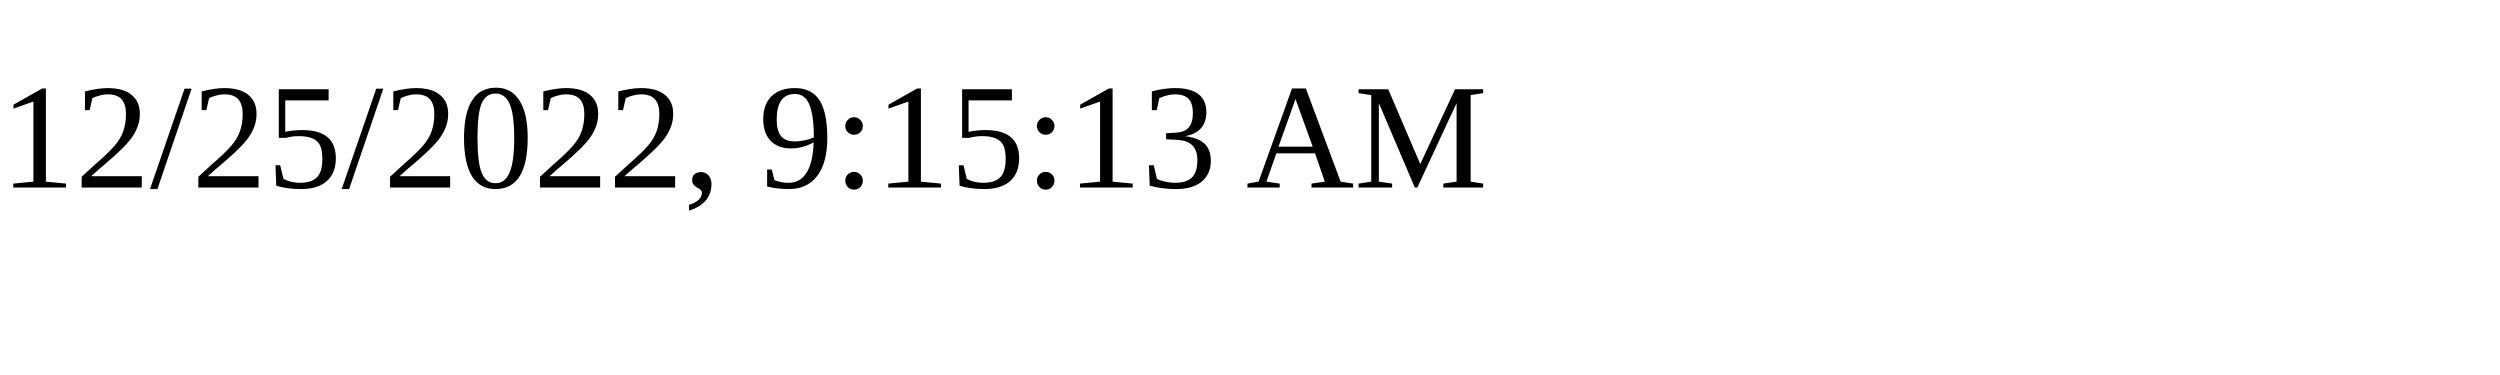
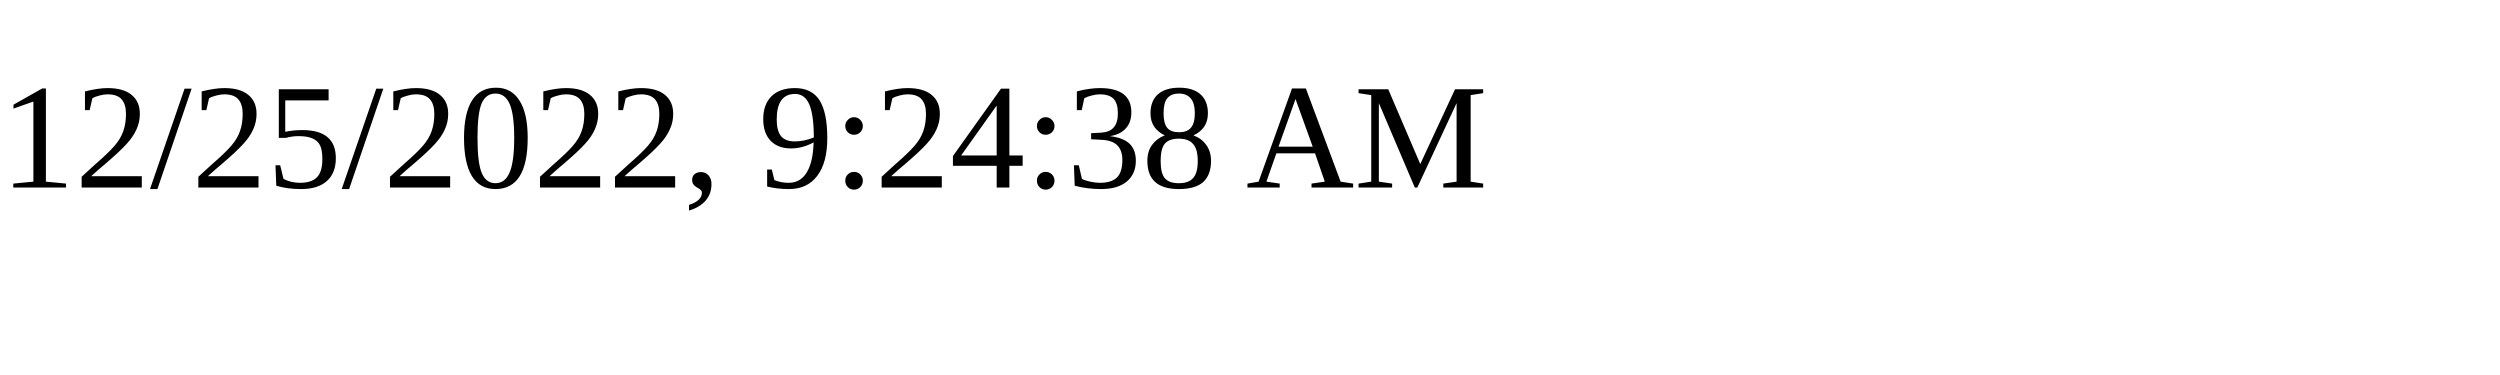
<svg xmlns="http://www.w3.org/2000/svg" height="30" width="200">
-   <text x="0" y="15">12/25/2022, 9:15:13 AM</text>
+   <text x="0" y="15">12/25/2022, 9:24:38 AM</text>
</svg>
